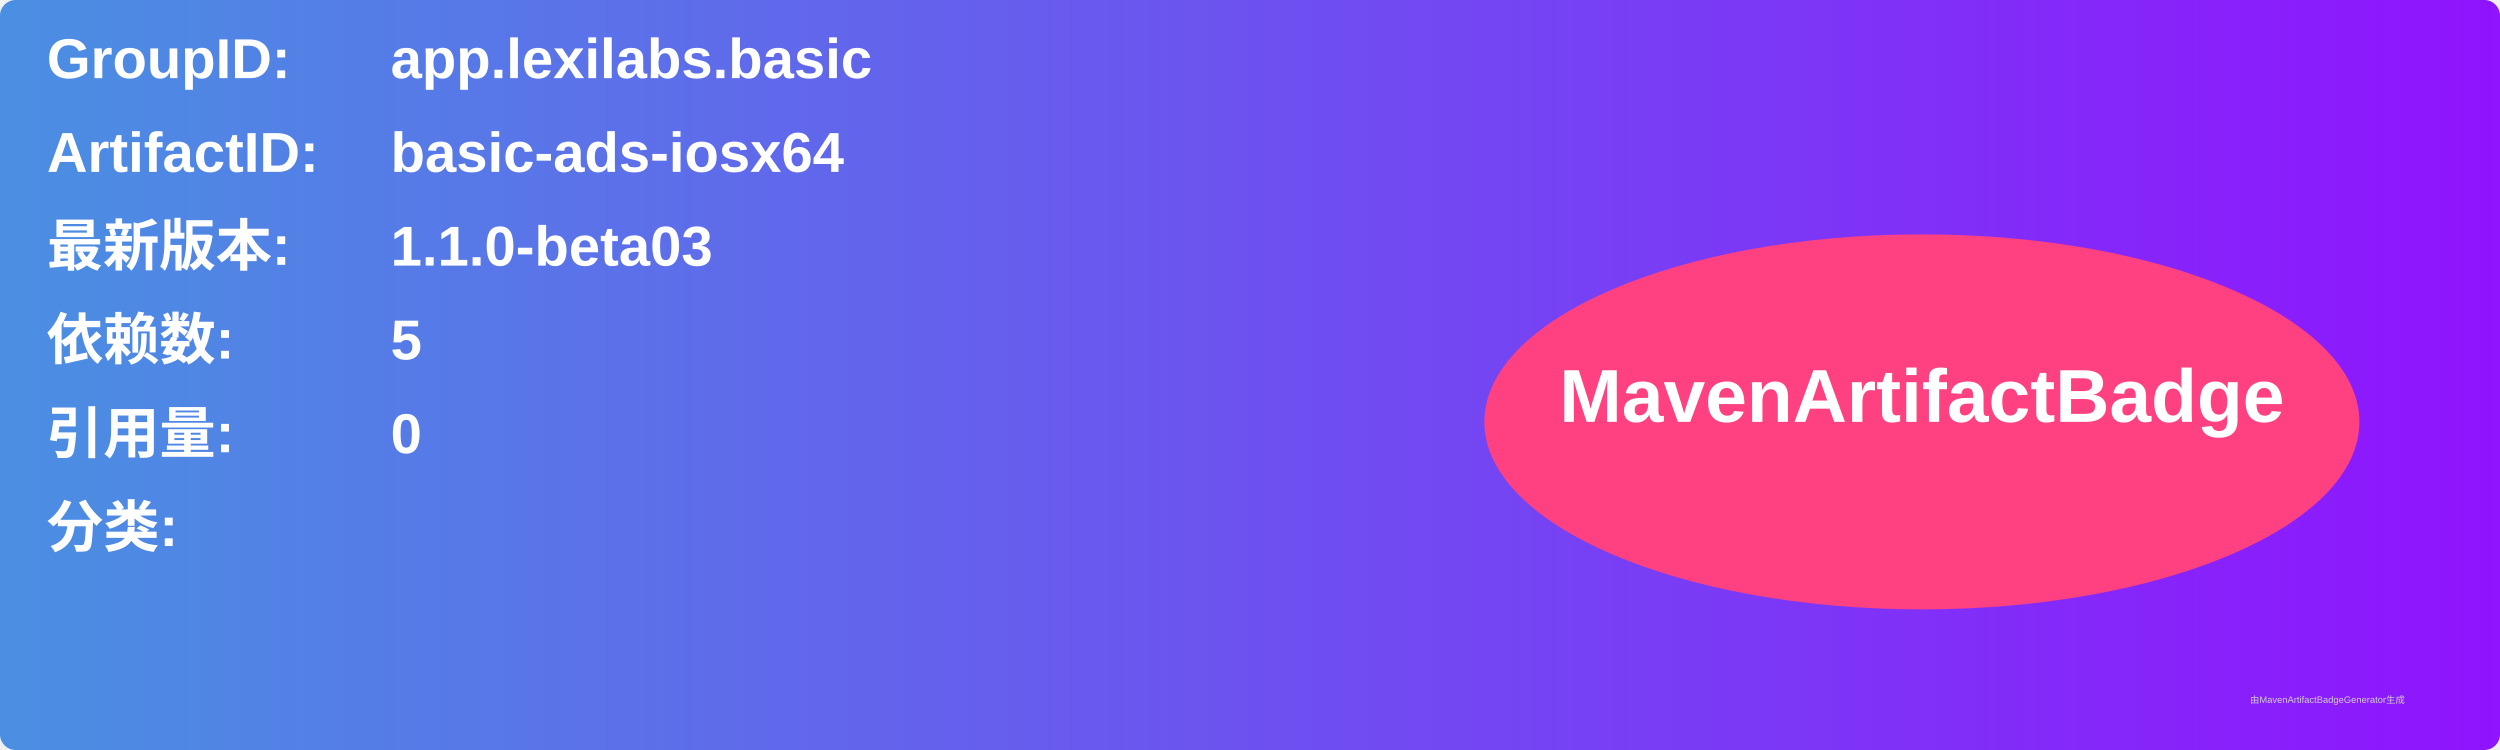
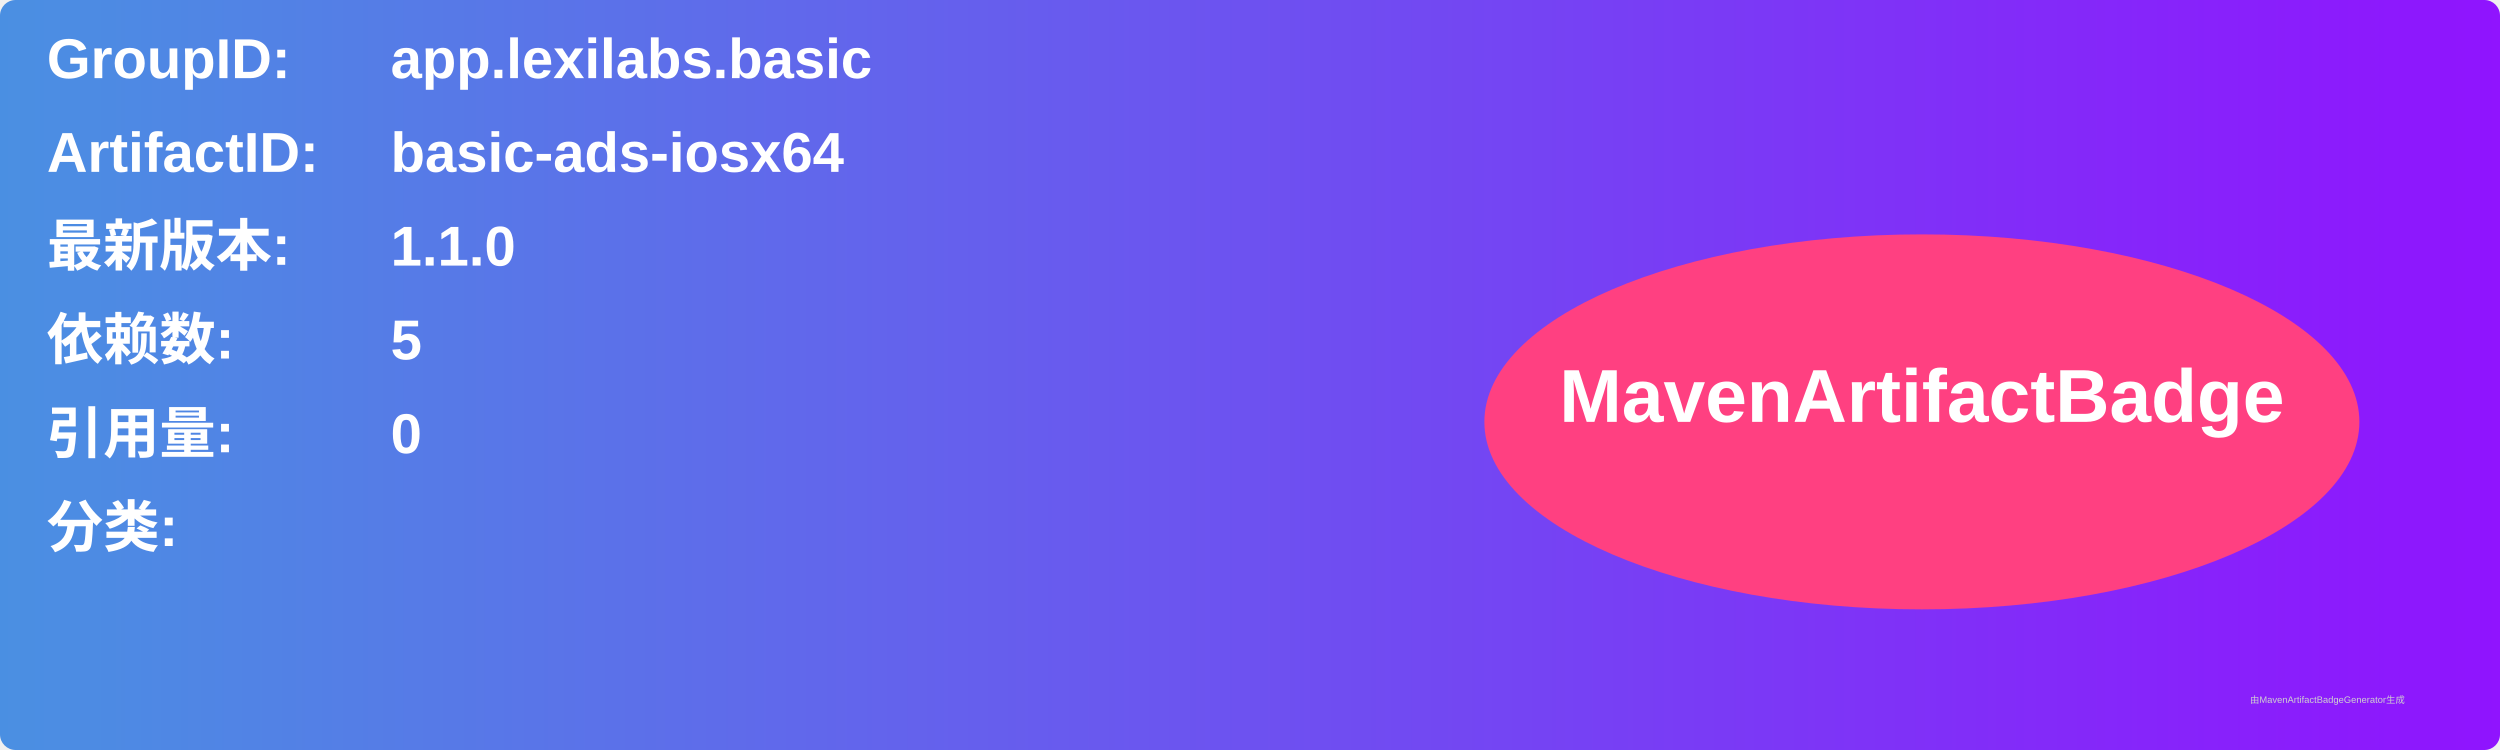
<svg xmlns="http://www.w3.org/2000/svg" width="800" height="240" viewBox="0 0 800 240">
  <linearGradient id="grad" x1="0%" y1="0%" x2="100%" y2="0%">
    <stop offset="0%" stop-color="#4a90e2" />
    <stop offset="100%" stop-color="#9013fe" />
  </linearGradient>
  <rect width="100%" height="100%" rx="5" ry="5" fill="url(#grad)" />
  <g transform="translate(15, 15)">
    <text x="0" y="10" font-family="Arial" font-size="18" fill="white" font-weight="bold" width="260">GroupID:</text>
    <text x="110" y="10" font-family="Arial" font-size="18" fill="white" font-weight="bold" width="460">app.lexilabs.basic</text>
    <text x="0" y="40" font-family="Arial" font-size="18" fill="white" font-weight="bold" width="260">ArtifactID:</text>
    <text x="110" y="40" font-family="Arial" font-size="18" fill="white" font-weight="bold" width="460">basic-ads-iosx64</text>
    <text x="0" y="70" font-family="Arial" font-size="18" fill="white" font-weight="bold">最新版本:</text>
    <text x="110" y="70" font-family="Arial" font-size="18" fill="white" font-weight="bold">
-       <tspan font-weight="bold">1.1.0-beta03</tspan>
+       <tspan font-weight="bold">1.1.0</tspan>
    </text>
    <text x="0" y="100" font-family="Arial" font-size="18" fill="white" font-weight="bold">依赖数: </text>
    <text x="110" y="100" font-family="Arial" font-size="18" fill="white">
      <tspan font-weight="bold">5</tspan>
    </text>
    <text x="0" y="130" font-family="Arial" font-size="18" fill="white" font-weight="bold">引用量: </text>
    <text x="110" y="130" font-family="Arial" font-size="18" fill="white">
      <tspan font-weight="bold">0</tspan>
    </text>
    <text x="0" y="160" font-family="Arial" font-size="18" fill="white" font-weight="bold">分类:</text>
    <text x="10" y="190" font-family="Arial" font-size="10" fill="white">
      <tspan font-weight="bold" />
    </text>
    <ellipse cx="600" cy="120" rx="140" ry="60" fill="#ff4081" />
    <text x="600" y="120" text-anchor="middle" font-family="Arial" font-size="24" fill="white" font-weight="bold">MavenArtifactBadge</text>
  </g>
  <text x="720" y="225" font-family="Arial" font-size="3" fill="#d0d0d0">由MavenArtifactBadgeGenerator生成</text>
</svg>
